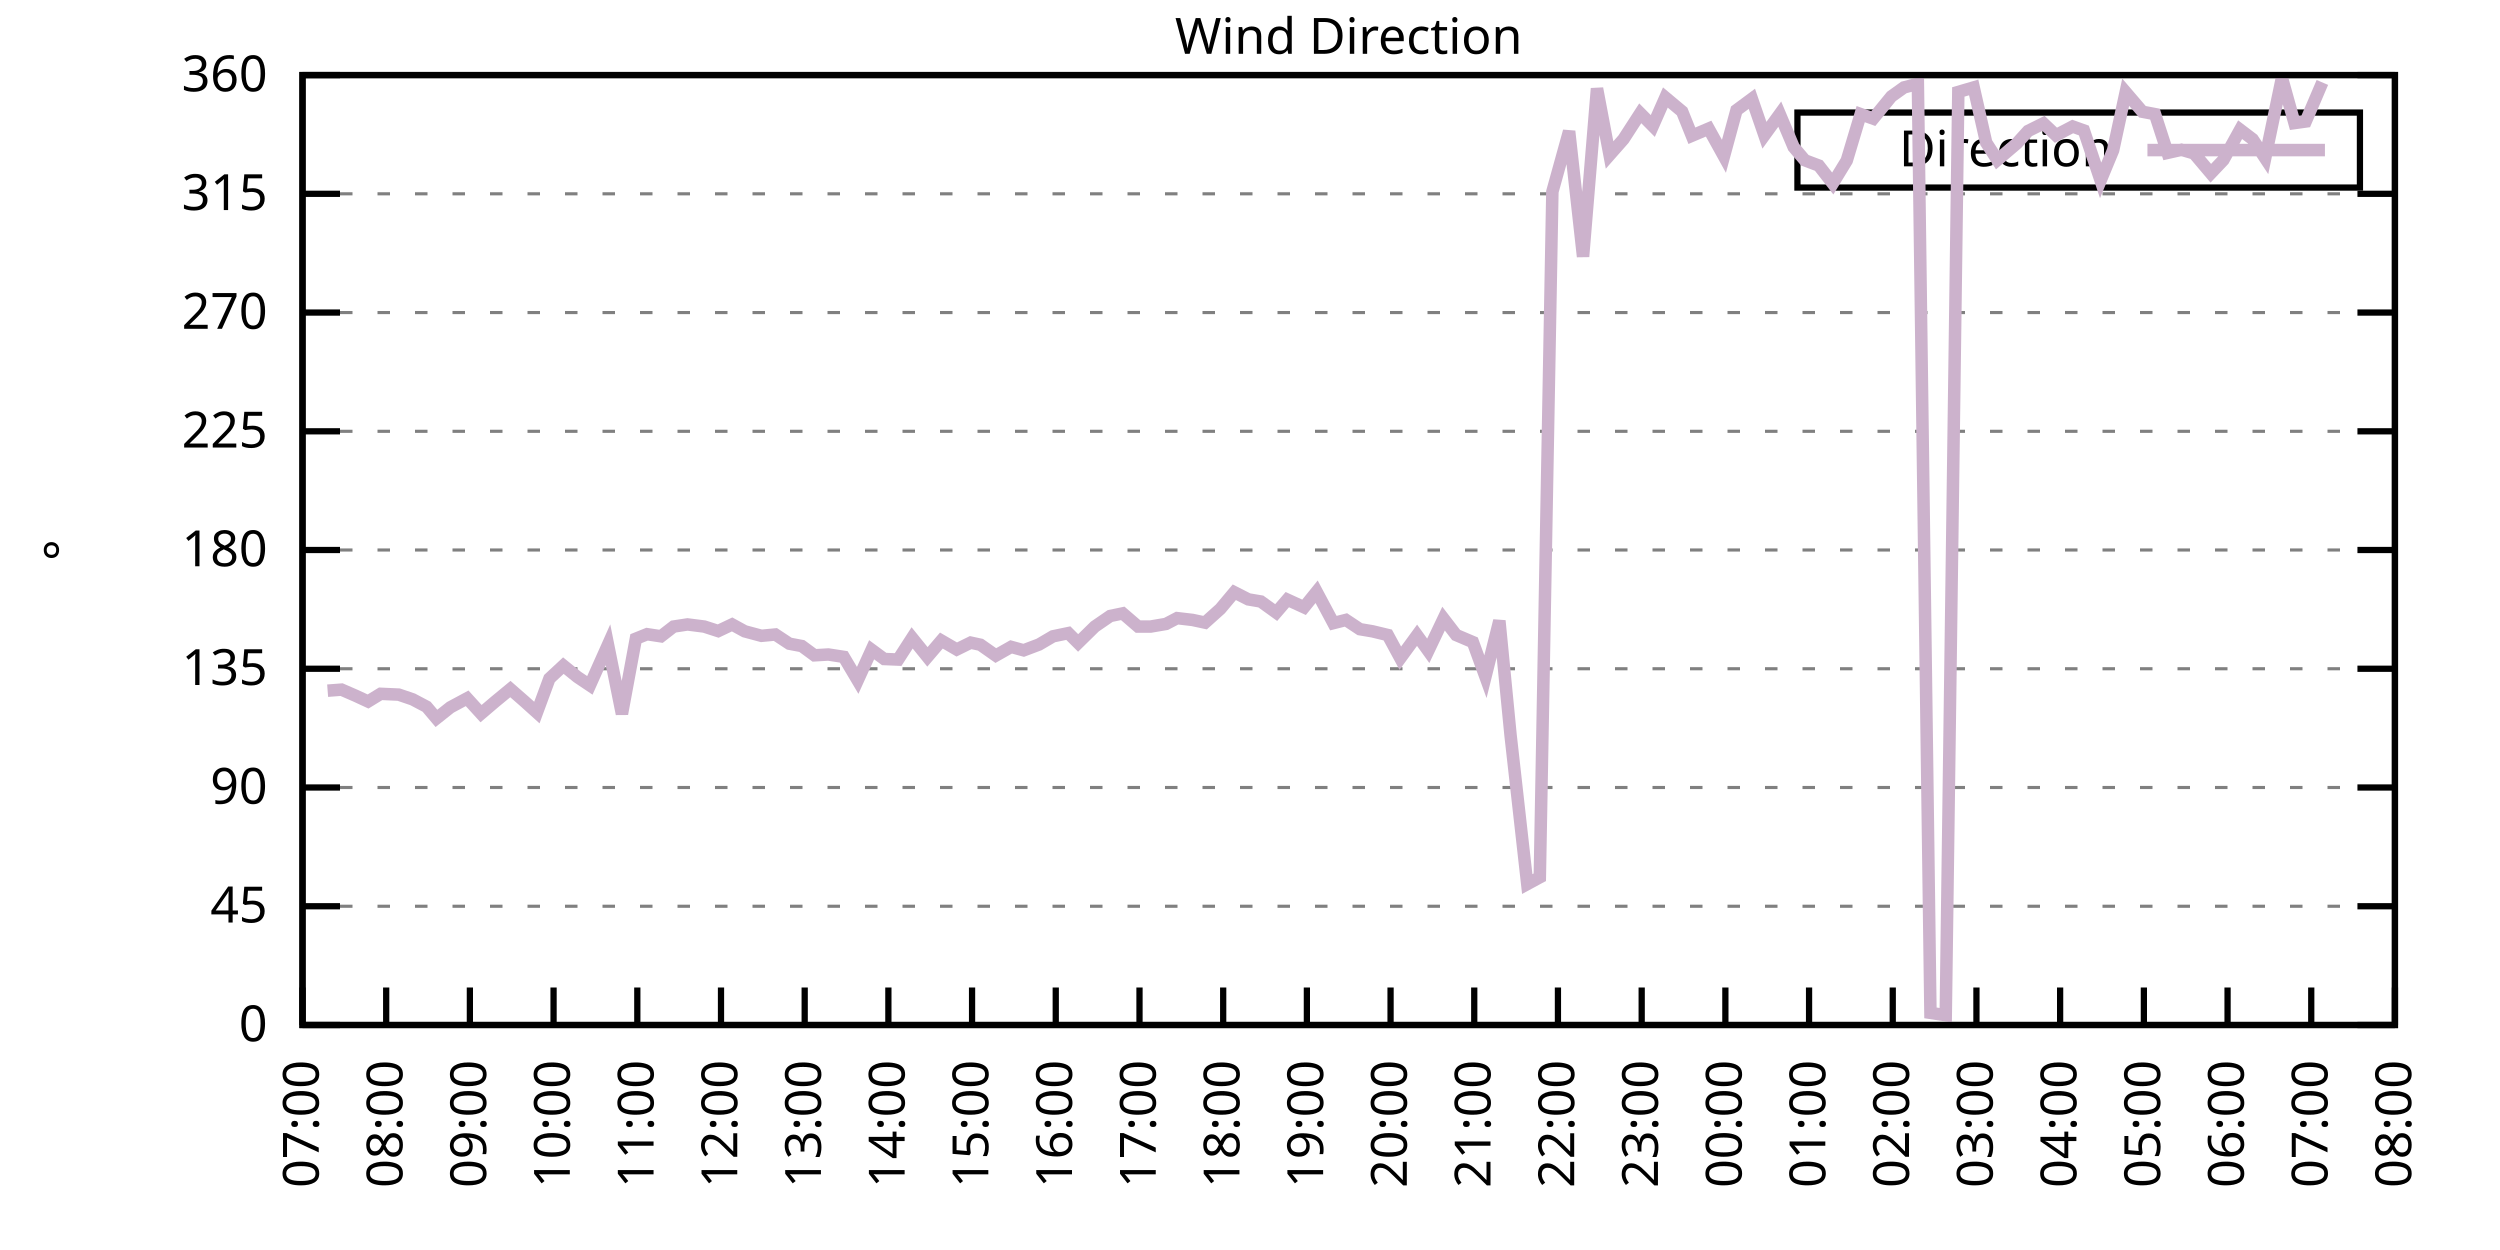
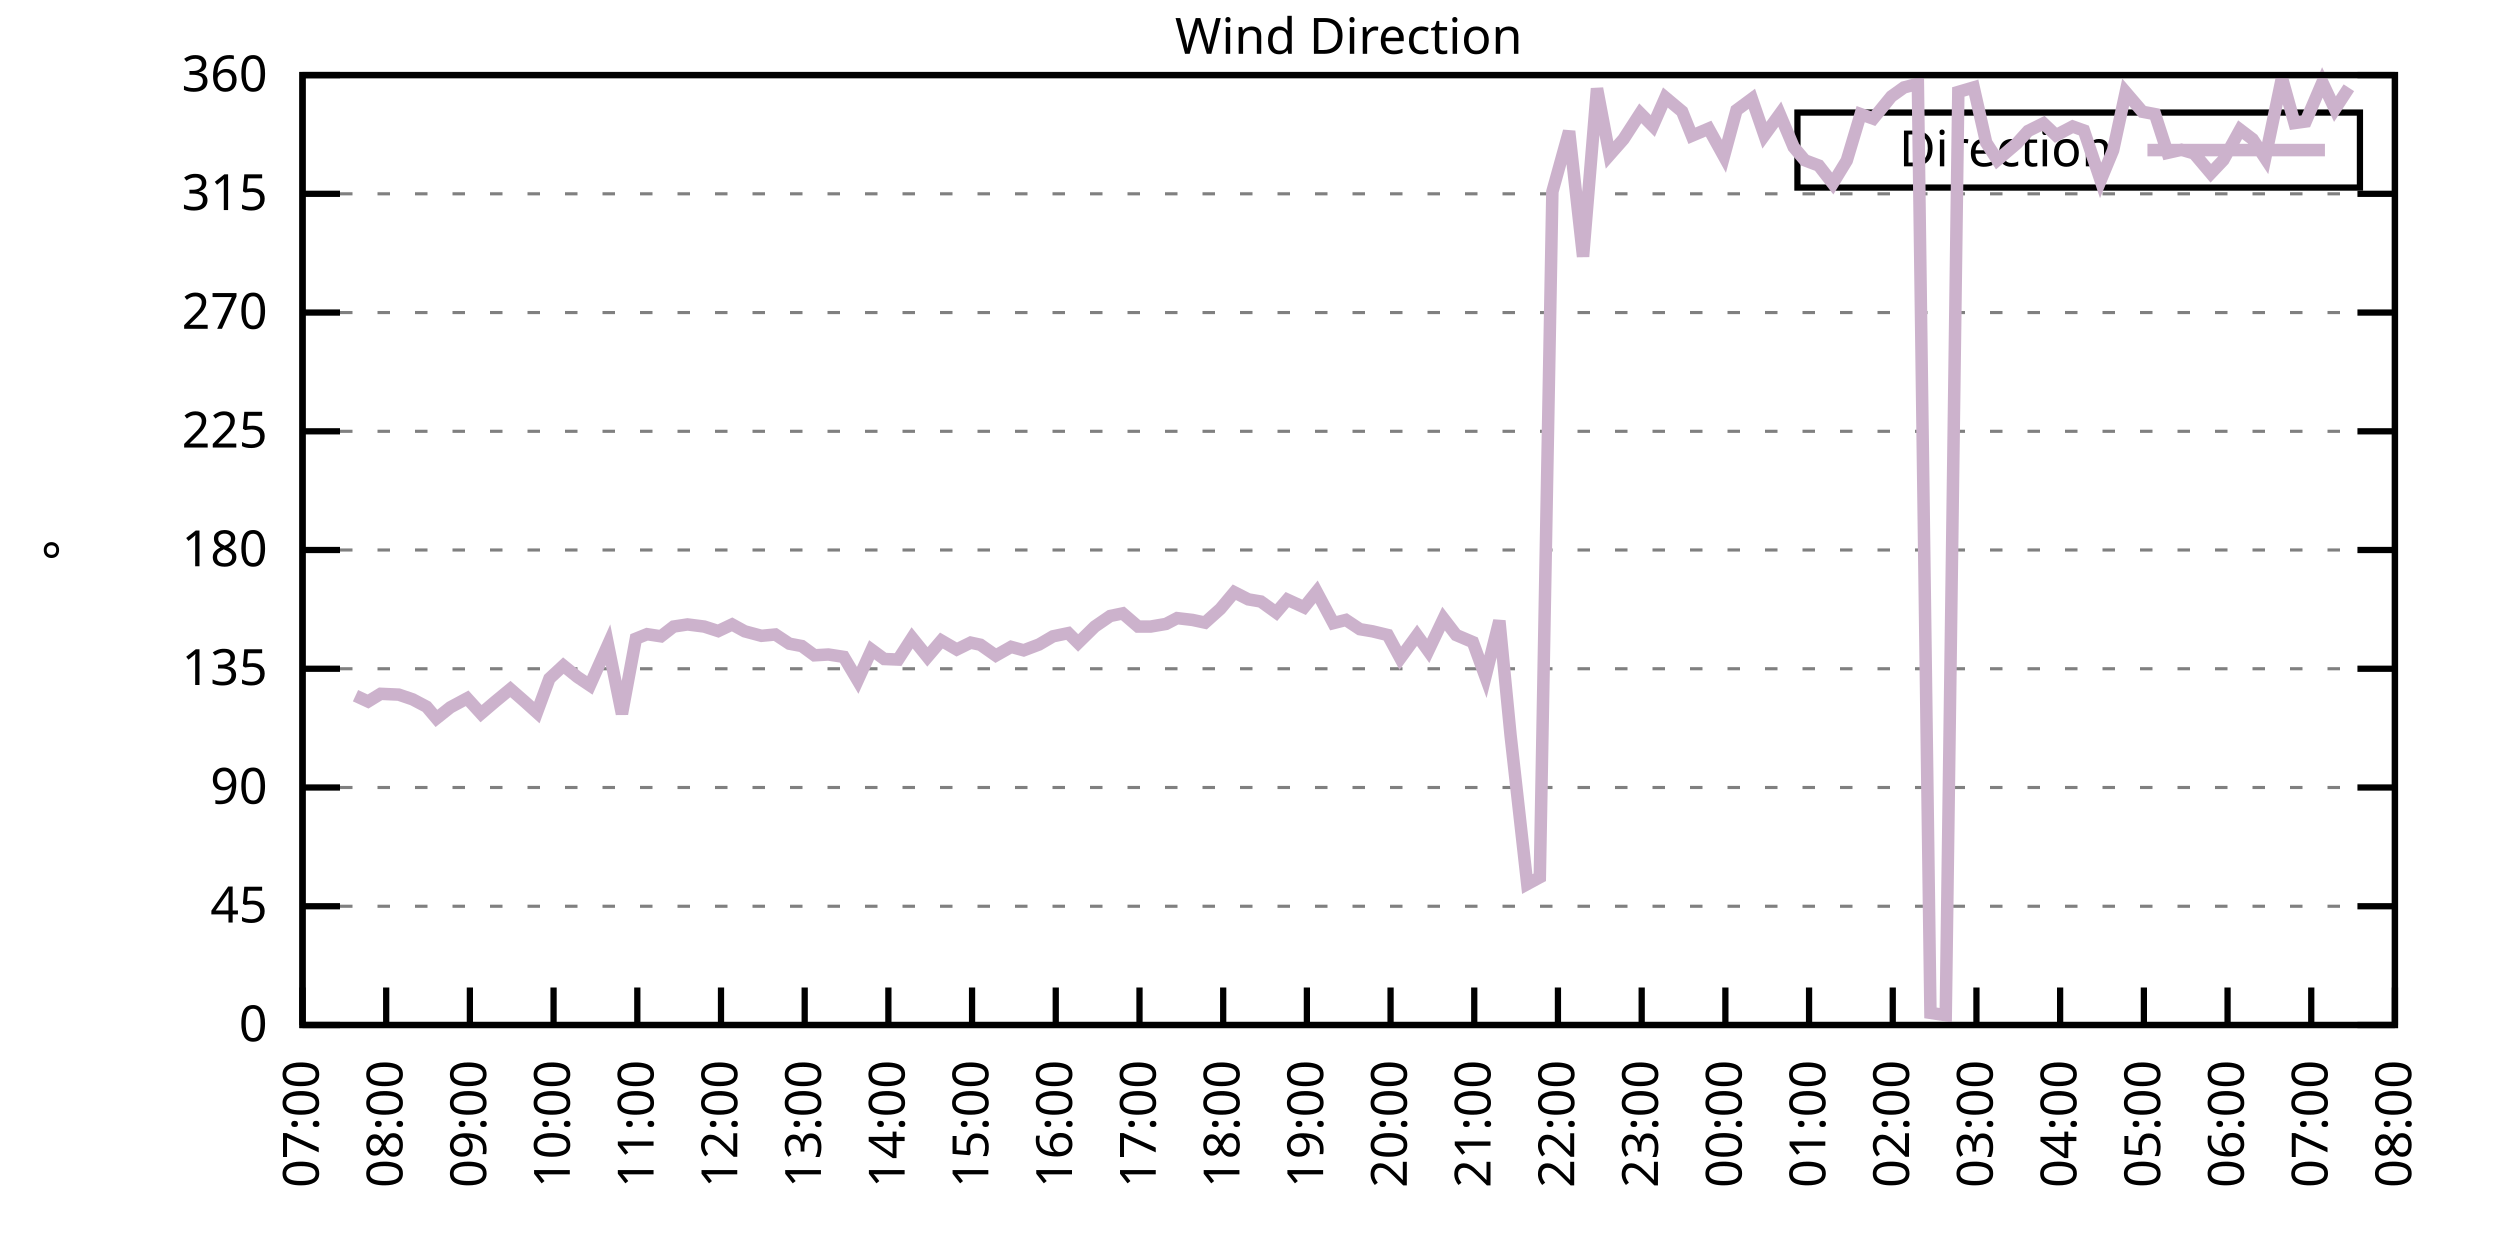
<svg xmlns="http://www.w3.org/2000/svg" xmlns:xlink="http://www.w3.org/1999/xlink" width="400" height="200" viewBox="0 0 400 200">
  <g id="gnuplot_canvas">
    <rect x="0" y="0" width="400" height="200" fill="none" />
    <defs>
      <circle id="gpDot" r="0.5" stroke-width="0.5" stroke="currentColor" />
      <path id="gpPt0" stroke-width="0.333" stroke="currentColor" d="M-1,0 h2 M0,-1 v2" />
      <path id="gpPt1" stroke-width="0.333" stroke="currentColor" d="M-1,-1 L1,1 M1,-1 L-1,1" />
      <path id="gpPt2" stroke-width="0.333" stroke="currentColor" d="M-1,0 L1,0 M0,-1 L0,1 M-1,-1 L1,1 M-1,1 L1,-1" />
      <rect id="gpPt3" stroke-width="0.333" stroke="currentColor" x="-1" y="-1" width="2" height="2" />
      <rect id="gpPt4" stroke-width="0.333" stroke="currentColor" fill="currentColor" x="-1" y="-1" width="2" height="2" />
      <circle id="gpPt5" stroke-width="0.333" stroke="currentColor" cx="0" cy="0" r="1" />
      <use xlink:href="#gpPt5" id="gpPt6" fill="currentColor" stroke="none" />
      <path id="gpPt7" stroke-width="0.333" stroke="currentColor" d="M0,-1.33 L-1.33,0.67 L1.33,0.67 z" />
      <use xlink:href="#gpPt7" id="gpPt8" fill="currentColor" stroke="none" />
      <use xlink:href="#gpPt7" id="gpPt9" stroke="currentColor" transform="rotate(180)" />
      <use xlink:href="#gpPt9" id="gpPt10" fill="currentColor" stroke="none" />
      <use xlink:href="#gpPt3" id="gpPt11" stroke="currentColor" transform="rotate(45)" />
      <use xlink:href="#gpPt11" id="gpPt12" fill="currentColor" stroke="none" />
      <path id="gpPt13" stroke-width="0.333" stroke="currentColor" d="M0,1.330 L1.265,0.411 L0.782,-1.067 L-0.782,-1.076 L-1.265,0.411 z" />
      <use xlink:href="#gpPt13" id="gpPt14" fill="currentColor" stroke="none" />
      <filter id="textbox" filterUnits="objectBoundingBox" x="0" y="0" height="1" width="1">
        <feFlood flood-color="white" flood-opacity="1" result="bgnd" />
        <feComposite in="SourceGraphic" in2="bgnd" operator="atop" />
      </filter>
      <filter id="greybox" filterUnits="objectBoundingBox" x="0" y="0" height="1" width="1">
        <feFlood flood-color="lightgrey" flood-opacity="1" result="grey" />
        <feComposite in="SourceGraphic" in2="grey" operator="atop" />
      </filter>
    </defs>
    <g fill="none" color="white" stroke="currentColor" stroke-width="1.00" stroke-linecap="butt" stroke-linejoin="miter">
</g>
    <g fill="none" color="black" stroke="currentColor" stroke-width="1.00" stroke-linecap="butt" stroke-linejoin="miter">
      <g stroke="none" shape-rendering="crispEdges">
        <polygon fill="rgb(255, 255, 255)" points="48.40,164.00 383.18,164.00 383.18,12.02 48.40,12.02 " />
      </g>
    </g>
    <g fill="none" color="black" stroke="currentColor" stroke-width="1.00" stroke-linecap="butt" stroke-linejoin="miter">
</g>
    <g fill="none" color="black" stroke="black" stroke-width="0.50" stroke-linecap="butt" stroke-linejoin="miter">
</g>
    <g fill="none" color="gray" stroke="currentColor" stroke-width="0.50" stroke-linecap="butt" stroke-linejoin="miter">
      <path stroke="gray" stroke-dasharray="2,4" class="gridline" d="M48.40,164.00 L383.19,164.00  " />
    </g>
    <g fill="none" color="gray" stroke="gray" stroke-width="1.00" stroke-linecap="butt" stroke-linejoin="miter">
</g>
    <g fill="none" color="black" stroke="currentColor" stroke-width="1.00" stroke-linecap="butt" stroke-linejoin="miter">
      <path stroke="black" d="M48.40,164.00 L54.40,164.00 M383.19,164.00 L377.19,164.00  " />
      <g transform="translate(42.80,166.60)" stroke="none" fill="black" font-family="Sans" font-size="8.00" text-anchor="end">
        <text>
          <tspan font-family="Sans"> 0</tspan>
        </text>
      </g>
    </g>
    <g fill="none" color="black" stroke="currentColor" stroke-width="1.00" stroke-linecap="butt" stroke-linejoin="miter">
</g>
    <g fill="none" color="black" stroke="black" stroke-width="0.50" stroke-linecap="butt" stroke-linejoin="miter">
</g>
    <g fill="none" color="gray" stroke="currentColor" stroke-width="0.50" stroke-linecap="butt" stroke-linejoin="miter">
      <path stroke="gray" stroke-dasharray="2,4" class="gridline" d="M48.40,145.00 L383.19,145.00  " />
    </g>
    <g fill="none" color="gray" stroke="gray" stroke-width="1.00" stroke-linecap="butt" stroke-linejoin="miter">
</g>
    <g fill="none" color="black" stroke="currentColor" stroke-width="1.00" stroke-linecap="butt" stroke-linejoin="miter">
      <path stroke="black" d="M48.40,145.00 L54.40,145.00 M383.19,145.00 L377.19,145.00  " />
      <g transform="translate(42.80,147.60)" stroke="none" fill="black" font-family="Sans" font-size="8.00" text-anchor="end">
        <text>
          <tspan font-family="Sans"> 45</tspan>
        </text>
      </g>
    </g>
    <g fill="none" color="black" stroke="currentColor" stroke-width="1.00" stroke-linecap="butt" stroke-linejoin="miter">
</g>
    <g fill="none" color="black" stroke="black" stroke-width="0.50" stroke-linecap="butt" stroke-linejoin="miter">
</g>
    <g fill="none" color="gray" stroke="currentColor" stroke-width="0.50" stroke-linecap="butt" stroke-linejoin="miter">
      <path stroke="gray" stroke-dasharray="2,4" class="gridline" d="M48.40,126.00 L383.19,126.00  " />
    </g>
    <g fill="none" color="gray" stroke="gray" stroke-width="1.00" stroke-linecap="butt" stroke-linejoin="miter">
</g>
    <g fill="none" color="black" stroke="currentColor" stroke-width="1.00" stroke-linecap="butt" stroke-linejoin="miter">
      <path stroke="black" d="M48.40,126.00 L54.40,126.00 M383.19,126.00 L377.19,126.00  " />
      <g transform="translate(42.80,128.60)" stroke="none" fill="black" font-family="Sans" font-size="8.00" text-anchor="end">
        <text>
          <tspan font-family="Sans"> 90</tspan>
        </text>
      </g>
    </g>
    <g fill="none" color="black" stroke="currentColor" stroke-width="1.00" stroke-linecap="butt" stroke-linejoin="miter">
</g>
    <g fill="none" color="black" stroke="black" stroke-width="0.50" stroke-linecap="butt" stroke-linejoin="miter">
</g>
    <g fill="none" color="gray" stroke="currentColor" stroke-width="0.50" stroke-linecap="butt" stroke-linejoin="miter">
      <path stroke="gray" stroke-dasharray="2,4" class="gridline" d="M48.40,107.00 L383.19,107.00  " />
    </g>
    <g fill="none" color="gray" stroke="gray" stroke-width="1.00" stroke-linecap="butt" stroke-linejoin="miter">
</g>
    <g fill="none" color="black" stroke="currentColor" stroke-width="1.00" stroke-linecap="butt" stroke-linejoin="miter">
      <path stroke="black" d="M48.40,107.00 L54.40,107.00 M383.19,107.00 L377.19,107.00  " />
      <g transform="translate(42.80,109.60)" stroke="none" fill="black" font-family="Sans" font-size="8.00" text-anchor="end">
        <text>
          <tspan font-family="Sans"> 135</tspan>
        </text>
      </g>
    </g>
    <g fill="none" color="black" stroke="currentColor" stroke-width="1.00" stroke-linecap="butt" stroke-linejoin="miter">
</g>
    <g fill="none" color="black" stroke="black" stroke-width="0.50" stroke-linecap="butt" stroke-linejoin="miter">
</g>
    <g fill="none" color="gray" stroke="currentColor" stroke-width="0.50" stroke-linecap="butt" stroke-linejoin="miter">
      <path stroke="gray" stroke-dasharray="2,4" class="gridline" d="M48.40,88.00 L383.19,88.00  " />
    </g>
    <g fill="none" color="gray" stroke="gray" stroke-width="1.00" stroke-linecap="butt" stroke-linejoin="miter">
</g>
    <g fill="none" color="black" stroke="currentColor" stroke-width="1.00" stroke-linecap="butt" stroke-linejoin="miter">
      <path stroke="black" d="M48.40,88.00 L54.40,88.00 M383.19,88.00 L377.19,88.00  " />
      <g transform="translate(42.80,90.60)" stroke="none" fill="black" font-family="Sans" font-size="8.00" text-anchor="end">
        <text>
          <tspan font-family="Sans"> 180</tspan>
        </text>
      </g>
    </g>
    <g fill="none" color="black" stroke="currentColor" stroke-width="1.00" stroke-linecap="butt" stroke-linejoin="miter">
</g>
    <g fill="none" color="black" stroke="black" stroke-width="0.50" stroke-linecap="butt" stroke-linejoin="miter">
</g>
    <g fill="none" color="gray" stroke="currentColor" stroke-width="0.50" stroke-linecap="butt" stroke-linejoin="miter">
      <path stroke="gray" stroke-dasharray="2,4" class="gridline" d="M48.40,69.01 L383.19,69.01  " />
    </g>
    <g fill="none" color="gray" stroke="gray" stroke-width="1.00" stroke-linecap="butt" stroke-linejoin="miter">
</g>
    <g fill="none" color="black" stroke="currentColor" stroke-width="1.00" stroke-linecap="butt" stroke-linejoin="miter">
      <path stroke="black" d="M48.40,69.01 L54.40,69.01 M383.19,69.01 L377.19,69.01  " />
      <g transform="translate(42.80,71.61)" stroke="none" fill="black" font-family="Sans" font-size="8.00" text-anchor="end">
        <text>
          <tspan font-family="Sans"> 225</tspan>
        </text>
      </g>
    </g>
    <g fill="none" color="black" stroke="currentColor" stroke-width="1.00" stroke-linecap="butt" stroke-linejoin="miter">
</g>
    <g fill="none" color="black" stroke="black" stroke-width="0.50" stroke-linecap="butt" stroke-linejoin="miter">
</g>
    <g fill="none" color="gray" stroke="currentColor" stroke-width="0.50" stroke-linecap="butt" stroke-linejoin="miter">
      <path stroke="gray" stroke-dasharray="2,4" class="gridline" d="M48.40,50.01 L383.19,50.01  " />
    </g>
    <g fill="none" color="gray" stroke="gray" stroke-width="1.00" stroke-linecap="butt" stroke-linejoin="miter">
</g>
    <g fill="none" color="black" stroke="currentColor" stroke-width="1.00" stroke-linecap="butt" stroke-linejoin="miter">
      <path stroke="black" d="M48.40,50.01 L54.40,50.01 M383.19,50.01 L377.19,50.01  " />
      <g transform="translate(42.80,52.61)" stroke="none" fill="black" font-family="Sans" font-size="8.00" text-anchor="end">
        <text>
          <tspan font-family="Sans"> 270</tspan>
        </text>
      </g>
    </g>
    <g fill="none" color="black" stroke="currentColor" stroke-width="1.00" stroke-linecap="butt" stroke-linejoin="miter">
</g>
    <g fill="none" color="black" stroke="black" stroke-width="0.50" stroke-linecap="butt" stroke-linejoin="miter">
</g>
    <g fill="none" color="gray" stroke="currentColor" stroke-width="0.50" stroke-linecap="butt" stroke-linejoin="miter">
      <path stroke="gray" stroke-dasharray="2,4" class="gridline" d="M48.40,31.01 L383.19,31.01  " />
    </g>
    <g fill="none" color="gray" stroke="gray" stroke-width="1.00" stroke-linecap="butt" stroke-linejoin="miter">
</g>
    <g fill="none" color="black" stroke="currentColor" stroke-width="1.00" stroke-linecap="butt" stroke-linejoin="miter">
      <path stroke="black" d="M48.40,31.01 L54.40,31.01 M383.19,31.01 L377.19,31.01  " />
      <g transform="translate(42.80,33.61)" stroke="none" fill="black" font-family="Sans" font-size="8.00" text-anchor="end">
        <text>
          <tspan font-family="Sans"> 315</tspan>
        </text>
      </g>
    </g>
    <g fill="none" color="black" stroke="currentColor" stroke-width="1.00" stroke-linecap="butt" stroke-linejoin="miter">
</g>
    <g fill="none" color="black" stroke="black" stroke-width="0.50" stroke-linecap="butt" stroke-linejoin="miter">
</g>
    <g fill="none" color="gray" stroke="currentColor" stroke-width="0.50" stroke-linecap="butt" stroke-linejoin="miter">
      <path stroke="gray" stroke-dasharray="2,4" class="gridline" d="M48.40,12.01 L383.19,12.01  " />
    </g>
    <g fill="none" color="gray" stroke="gray" stroke-width="1.00" stroke-linecap="butt" stroke-linejoin="miter">
</g>
    <g fill="none" color="black" stroke="currentColor" stroke-width="1.00" stroke-linecap="butt" stroke-linejoin="miter">
      <path stroke="black" d="M48.40,12.01 L54.40,12.01 M383.19,12.01 L377.19,12.01  " />
      <g transform="translate(42.80,14.61)" stroke="none" fill="black" font-family="Sans" font-size="8.00" text-anchor="end">
        <text>
          <tspan font-family="Sans"> 360</tspan>
        </text>
      </g>
    </g>
    <g fill="none" color="black" stroke="currentColor" stroke-width="1.00" stroke-linecap="butt" stroke-linejoin="miter">
      <path stroke="black" d="M48.40,164.00 L48.40,158.00  " />
      <g transform="translate(51.00,169.60) rotate(270.00)" stroke="none" fill="black" font-family="Sans" font-size="8.00" text-anchor="end">
        <text>
          <tspan font-family="Sans">07:00</tspan>
        </text>
      </g>
    </g>
    <g fill="none" color="black" stroke="currentColor" stroke-width="1.00" stroke-linecap="butt" stroke-linejoin="miter">
      <path stroke="black" d="M61.79,164.00 L61.79,158.00  " />
      <g transform="translate(64.39,169.60) rotate(270.00)" stroke="none" fill="black" font-family="Sans" font-size="8.00" text-anchor="end">
        <text>
          <tspan font-family="Sans">08:00</tspan>
        </text>
      </g>
    </g>
    <g fill="none" color="black" stroke="currentColor" stroke-width="1.00" stroke-linecap="butt" stroke-linejoin="miter">
      <path stroke="black" d="M75.18,164.00 L75.18,158.00  " />
      <g transform="translate(77.78,169.60) rotate(270.00)" stroke="none" fill="black" font-family="Sans" font-size="8.00" text-anchor="end">
        <text>
          <tspan font-family="Sans">09:00</tspan>
        </text>
      </g>
    </g>
    <g fill="none" color="black" stroke="currentColor" stroke-width="1.00" stroke-linecap="butt" stroke-linejoin="miter">
      <path stroke="black" d="M88.57,164.00 L88.57,158.00  " />
      <g transform="translate(91.17,169.60) rotate(270.00)" stroke="none" fill="black" font-family="Sans" font-size="8.00" text-anchor="end">
        <text>
          <tspan font-family="Sans">10:00</tspan>
        </text>
      </g>
    </g>
    <g fill="none" color="black" stroke="currentColor" stroke-width="1.00" stroke-linecap="butt" stroke-linejoin="miter">
      <path stroke="black" d="M101.97,164.00 L101.97,158.00  " />
      <g transform="translate(104.57,169.60) rotate(270.00)" stroke="none" fill="black" font-family="Sans" font-size="8.00" text-anchor="end">
        <text>
          <tspan font-family="Sans">11:00</tspan>
        </text>
      </g>
    </g>
    <g fill="none" color="black" stroke="currentColor" stroke-width="1.00" stroke-linecap="butt" stroke-linejoin="miter">
      <path stroke="black" d="M115.36,164.00 L115.36,158.00  " />
      <g transform="translate(117.96,169.60) rotate(270.00)" stroke="none" fill="black" font-family="Sans" font-size="8.00" text-anchor="end">
        <text>
          <tspan font-family="Sans">12:00</tspan>
        </text>
      </g>
    </g>
    <g fill="none" color="black" stroke="currentColor" stroke-width="1.00" stroke-linecap="butt" stroke-linejoin="miter">
      <path stroke="black" d="M128.75,164.00 L128.75,158.00  " />
      <g transform="translate(131.35,169.60) rotate(270.00)" stroke="none" fill="black" font-family="Sans" font-size="8.00" text-anchor="end">
        <text>
          <tspan font-family="Sans">13:00</tspan>
        </text>
      </g>
    </g>
    <g fill="none" color="black" stroke="currentColor" stroke-width="1.00" stroke-linecap="butt" stroke-linejoin="miter">
      <path stroke="black" d="M142.14,164.00 L142.14,158.00  " />
      <g transform="translate(144.74,169.60) rotate(270.00)" stroke="none" fill="black" font-family="Sans" font-size="8.00" text-anchor="end">
        <text>
          <tspan font-family="Sans">14:00</tspan>
        </text>
      </g>
    </g>
    <g fill="none" color="black" stroke="currentColor" stroke-width="1.00" stroke-linecap="butt" stroke-linejoin="miter">
      <path stroke="black" d="M155.53,164.00 L155.53,158.00  " />
      <g transform="translate(158.13,169.60) rotate(270.00)" stroke="none" fill="black" font-family="Sans" font-size="8.00" text-anchor="end">
        <text>
          <tspan font-family="Sans">15:00</tspan>
        </text>
      </g>
    </g>
    <g fill="none" color="black" stroke="currentColor" stroke-width="1.00" stroke-linecap="butt" stroke-linejoin="miter">
      <path stroke="black" d="M168.92,164.00 L168.92,158.00  " />
      <g transform="translate(171.52,169.60) rotate(270.00)" stroke="none" fill="black" font-family="Sans" font-size="8.00" text-anchor="end">
        <text>
          <tspan font-family="Sans">16:00</tspan>
        </text>
      </g>
    </g>
    <g fill="none" color="black" stroke="currentColor" stroke-width="1.00" stroke-linecap="butt" stroke-linejoin="miter">
      <path stroke="black" d="M182.32,164.00 L182.32,158.00  " />
      <g transform="translate(184.92,169.60) rotate(270.00)" stroke="none" fill="black" font-family="Sans" font-size="8.00" text-anchor="end">
        <text>
          <tspan font-family="Sans">17:00</tspan>
        </text>
      </g>
    </g>
    <g fill="none" color="black" stroke="currentColor" stroke-width="1.00" stroke-linecap="butt" stroke-linejoin="miter">
      <path stroke="black" d="M195.71,164.00 L195.71,158.00  " />
      <g transform="translate(198.31,169.60) rotate(270.00)" stroke="none" fill="black" font-family="Sans" font-size="8.00" text-anchor="end">
        <text>
          <tspan font-family="Sans">18:00</tspan>
        </text>
      </g>
    </g>
    <g fill="none" color="black" stroke="currentColor" stroke-width="1.00" stroke-linecap="butt" stroke-linejoin="miter">
      <path stroke="black" d="M209.10,164.00 L209.10,158.00  " />
      <g transform="translate(211.70,169.60) rotate(270.00)" stroke="none" fill="black" font-family="Sans" font-size="8.00" text-anchor="end">
        <text>
          <tspan font-family="Sans">19:00</tspan>
        </text>
      </g>
    </g>
    <g fill="none" color="black" stroke="currentColor" stroke-width="1.00" stroke-linecap="butt" stroke-linejoin="miter">
      <path stroke="black" d="M222.49,164.00 L222.49,158.00  " />
      <g transform="translate(225.09,169.60) rotate(270.00)" stroke="none" fill="black" font-family="Sans" font-size="8.00" text-anchor="end">
        <text>
          <tspan font-family="Sans">20:00</tspan>
        </text>
      </g>
    </g>
    <g fill="none" color="black" stroke="currentColor" stroke-width="1.00" stroke-linecap="butt" stroke-linejoin="miter">
      <path stroke="black" d="M235.88,164.00 L235.88,158.00  " />
      <g transform="translate(238.48,169.60) rotate(270.00)" stroke="none" fill="black" font-family="Sans" font-size="8.00" text-anchor="end">
        <text>
          <tspan font-family="Sans">21:00</tspan>
        </text>
      </g>
    </g>
    <g fill="none" color="black" stroke="currentColor" stroke-width="1.00" stroke-linecap="butt" stroke-linejoin="miter">
      <path stroke="black" d="M249.27,164.00 L249.27,158.00  " />
      <g transform="translate(251.87,169.60) rotate(270.00)" stroke="none" fill="black" font-family="Sans" font-size="8.00" text-anchor="end">
        <text>
          <tspan font-family="Sans">22:00</tspan>
        </text>
      </g>
    </g>
    <g fill="none" color="black" stroke="currentColor" stroke-width="1.00" stroke-linecap="butt" stroke-linejoin="miter">
      <path stroke="black" d="M262.67,164.00 L262.67,158.00  " />
      <g transform="translate(265.27,169.60) rotate(270.00)" stroke="none" fill="black" font-family="Sans" font-size="8.00" text-anchor="end">
        <text>
          <tspan font-family="Sans">23:00</tspan>
        </text>
      </g>
    </g>
    <g fill="none" color="black" stroke="currentColor" stroke-width="1.00" stroke-linecap="butt" stroke-linejoin="miter">
      <path stroke="black" d="M276.06,164.00 L276.06,158.00  " />
      <g transform="translate(278.66,169.60) rotate(270.00)" stroke="none" fill="black" font-family="Sans" font-size="8.00" text-anchor="end">
        <text>
          <tspan font-family="Sans">00:00</tspan>
        </text>
      </g>
    </g>
    <g fill="none" color="black" stroke="currentColor" stroke-width="1.00" stroke-linecap="butt" stroke-linejoin="miter">
      <path stroke="black" d="M289.45,164.00 L289.45,158.00  " />
      <g transform="translate(292.05,169.60) rotate(270.00)" stroke="none" fill="black" font-family="Sans" font-size="8.00" text-anchor="end">
        <text>
          <tspan font-family="Sans">01:00</tspan>
        </text>
      </g>
    </g>
    <g fill="none" color="black" stroke="currentColor" stroke-width="1.00" stroke-linecap="butt" stroke-linejoin="miter">
      <path stroke="black" d="M302.84,164.00 L302.84,158.00  " />
      <g transform="translate(305.44,169.60) rotate(270.00)" stroke="none" fill="black" font-family="Sans" font-size="8.00" text-anchor="end">
        <text>
          <tspan font-family="Sans">02:00</tspan>
        </text>
      </g>
    </g>
    <g fill="none" color="black" stroke="currentColor" stroke-width="1.00" stroke-linecap="butt" stroke-linejoin="miter">
      <path stroke="black" d="M316.23,164.00 L316.23,158.00  " />
      <g transform="translate(318.83,169.60) rotate(270.00)" stroke="none" fill="black" font-family="Sans" font-size="8.00" text-anchor="end">
        <text>
          <tspan font-family="Sans">03:00</tspan>
        </text>
      </g>
    </g>
    <g fill="none" color="black" stroke="currentColor" stroke-width="1.00" stroke-linecap="butt" stroke-linejoin="miter">
      <path stroke="black" d="M329.62,164.00 L329.62,158.00  " />
      <g transform="translate(332.22,169.60) rotate(270.00)" stroke="none" fill="black" font-family="Sans" font-size="8.00" text-anchor="end">
        <text>
          <tspan font-family="Sans">04:00</tspan>
        </text>
      </g>
    </g>
    <g fill="none" color="black" stroke="currentColor" stroke-width="1.00" stroke-linecap="butt" stroke-linejoin="miter">
      <path stroke="black" d="M343.02,164.00 L343.02,158.00  " />
      <g transform="translate(345.62,169.60) rotate(270.00)" stroke="none" fill="black" font-family="Sans" font-size="8.00" text-anchor="end">
        <text>
          <tspan font-family="Sans">05:00</tspan>
        </text>
      </g>
    </g>
    <g fill="none" color="black" stroke="currentColor" stroke-width="1.00" stroke-linecap="butt" stroke-linejoin="miter">
      <path stroke="black" d="M356.41,164.00 L356.41,158.00  " />
      <g transform="translate(359.01,169.60) rotate(270.00)" stroke="none" fill="black" font-family="Sans" font-size="8.00" text-anchor="end">
        <text>
          <tspan font-family="Sans">06:00</tspan>
        </text>
      </g>
    </g>
    <g fill="none" color="black" stroke="currentColor" stroke-width="1.00" stroke-linecap="butt" stroke-linejoin="miter">
      <path stroke="black" d="M369.80,164.00 L369.80,158.00  " />
      <g transform="translate(372.40,169.60) rotate(270.00)" stroke="none" fill="black" font-family="Sans" font-size="8.00" text-anchor="end">
        <text>
          <tspan font-family="Sans">07:00</tspan>
        </text>
      </g>
    </g>
    <g fill="none" color="black" stroke="currentColor" stroke-width="1.00" stroke-linecap="butt" stroke-linejoin="miter">
      <path stroke="black" d="M383.19,164.00 L383.19,158.00  " />
      <g transform="translate(385.79,169.60) rotate(270.00)" stroke="none" fill="black" font-family="Sans" font-size="8.00" text-anchor="end">
        <text>
          <tspan font-family="Sans">08:00</tspan>
        </text>
      </g>
    </g>
    <g fill="none" color="black" stroke="currentColor" stroke-width="1.00" stroke-linecap="butt" stroke-linejoin="miter">
</g>
    <g fill="none" color="black" stroke="currentColor" stroke-width="1.00" stroke-linecap="butt" stroke-linejoin="miter">
      <path stroke="black" d="M48.40,12.01 L48.40,164.00 L383.19,164.00 L383.19,12.01 L48.40,12.01 Z  " />
    </g>
    <g fill="none" color="black" stroke="currentColor" stroke-width="1.00" stroke-linecap="butt" stroke-linejoin="miter">
</g>
    <g fill="none" color="black" stroke="currentColor" stroke-width="1.00" stroke-linecap="butt" stroke-linejoin="miter">
      <path stroke="black" d="M287.59,30.01 L287.59,18.01 L377.59,18.01 L377.59,30.01 L287.59,30.01 Z  " />
    </g>
    <g id="Wind_direction_plot_1">
      <g fill="none" color="white" stroke="black" stroke-width="2.00" stroke-linecap="butt" stroke-linejoin="miter">
</g>
      <g fill="none" color="black" stroke="currentColor" stroke-width="2.00" stroke-linecap="butt" stroke-linejoin="miter">
        <g transform="translate(337.99,26.61)" stroke="none" fill="black" font-family="Sans" font-size="8.00" text-anchor="end">
          <text>
            <tspan font-family="Sans">Direction</tspan>
          </text>
        </g>
      </g>
      <g fill="none" color="black" stroke="currentColor" stroke-width="2.00" stroke-linecap="butt" stroke-linejoin="miter">
-         <path stroke="rgb(204, 178, 204)" d="M343.59,24.01 L371.99,24.01 M52.42,110.51 L54.65,110.34 L56.88,111.31 L58.89,112.24 L60.90,111.01 L63.80,111.14   L66.03,111.90 L68.26,113.08 L69.83,114.94 L72.06,113.17 L74.74,111.73 L76.97,114.18 L79.20,112.28 L81.66,110.25   L83.89,112.20 L85.90,114.01 L87.91,108.57 L90.14,106.50 L92.37,108.31 L94.38,109.66 L97.28,103.16 L99.51,114.22   L101.74,102.19 L103.53,101.47 L105.76,101.81 L107.77,100.25 L110.00,99.91 L112.68,100.25 L114.91,100.97 L117.14,99.91   L119.15,101.01 L121.83,101.73 L124.06,101.52 L126.29,102.99 L128.30,103.37 L130.31,104.85 L132.54,104.72 L135.00,105.10   L137.23,108.86 L139.46,103.96 L141.47,105.44 L143.70,105.53 L145.94,102.06 L148.39,105.10 L150.62,102.49 L153.08,103.92   L155.31,102.82 L156.87,103.16 L159.33,104.89 L161.78,103.50 L163.79,104.05 L166.25,103.12 L168.48,101.81 L170.93,101.30   L172.50,102.87 L175.17,100.25 L177.63,98.56 L179.64,98.14 L182.09,100.25 L184.10,100.25 L186.56,99.83 L188.34,98.90   L190.80,99.19 L192.81,99.62 L195.26,97.42 L197.49,94.76 L199.73,95.90 L201.73,96.24 L204.19,98.01 L205.97,95.94   L208.65,97.17 L210.66,94.68 L213.34,99.70 L215.35,99.19 L217.58,100.67 L219.59,101.01 L222.04,101.60 L224.05,105.31   L226.73,101.64 L228.52,104.13 L230.97,98.98 L232.98,101.60 L235.66,102.74 L237.67,108.27 L239.90,99.32 L241.69,117.64   L244.36,141.45 L246.37,140.36 L248.38,30.67 L251.06,21.00 L253.29,41.06 L255.52,14.16 L257.53,24.80 L259.76,22.27   L262.44,18.13 L264.45,20.16 L266.46,15.60 L269.14,17.84 L270.70,21.72 L273.38,20.58 L275.83,25.01 L277.84,17.63   L280.30,15.81 L282.31,21.64 L284.76,18.26 L286.99,23.54 L288.78,25.65 L291.01,26.49 L293.24,29.36 L295.48,25.69   L297.71,18.26 L299.72,18.98 L302.62,15.43 L304.63,13.99 L306.86,13.40 L308.87,162.06 L311.32,162.44 L313.33,14.71   L315.79,13.99 L317.79,22.82 L319.58,25.60 L322.70,22.94 L324.49,20.96 L326.95,19.74 L328.95,21.64 L331.63,20.24   L333.42,20.88 L336.10,28.86 L338.10,24.04 L340.11,14.75 L342.79,17.88 L344.80,18.26 L346.81,24.46 L349.04,23.96   L351.05,24.55 L353.73,27.72 L355.74,25.60 L358.42,20.75 L360.42,22.27 L362.43,25.31 L365.11,12.47 L367.12,19.69   L368.91,19.44 L371.58,13.19  " />
+         <path stroke="rgb(204, 178, 204)" d="M343.59,24.01 L371.99,24.01 M56.88,111.31 L58.89,112.24 L60.90,111.01 L63.80,111.14 L66.03,111.90 L68.26,113.08   L69.83,114.94 L72.06,113.17 L74.74,111.73 L76.97,114.18 L79.20,112.28 L81.66,110.25 L83.89,112.20 L85.90,114.01   L87.91,108.57 L90.14,106.50 L92.37,108.31 L94.38,109.66 L97.28,103.16 L99.51,114.22 L101.74,102.19 L103.53,101.47   L105.76,101.81 L107.77,100.25 L110.00,99.91 L112.68,100.25 L114.91,100.97 L117.14,99.91 L119.15,101.01 L121.83,101.73   L124.06,101.52 L126.29,102.99 L128.30,103.37 L130.31,104.85 L132.54,104.72 L135.00,105.10 L137.23,108.86 L139.46,103.96   L141.47,105.44 L143.70,105.53 L145.94,102.06 L148.39,105.10 L150.62,102.49 L153.08,103.92 L155.31,102.82 L156.87,103.16   L159.33,104.89 L161.78,103.50 L163.79,104.05 L166.25,103.12 L168.48,101.81 L170.93,101.30 L172.50,102.87 L175.17,100.25   L177.63,98.56 L179.64,98.14 L182.09,100.25 L184.10,100.25 L186.56,99.83 L188.34,98.90 L190.80,99.19 L192.81,99.62   L195.26,97.42 L197.49,94.76 L199.73,95.90 L201.73,96.24 L204.19,98.01 L205.97,95.94 L208.65,97.17 L210.66,94.68   L213.34,99.70 L215.35,99.19 L217.58,100.67 L219.59,101.01 L222.04,101.60 L224.05,105.31 L226.73,101.64 L228.52,104.13   L230.97,98.98 L232.98,101.60 L235.66,102.74 L237.67,108.27 L239.90,99.32 L241.69,117.64 L244.36,141.45 L246.37,140.36   L248.38,30.67 L251.06,21.00 L253.29,41.06 L255.52,14.16 L257.53,24.80 L259.76,22.27 L262.44,18.13 L264.45,20.16   L266.46,15.60 L269.14,17.84 L270.70,21.72 L273.38,20.58 L275.83,25.01 L277.84,17.63 L280.30,15.81 L282.31,21.64   L284.76,18.26 L286.99,23.54 L288.78,25.65 L291.01,26.49 L293.24,29.36 L295.48,25.69 L297.71,18.26 L299.72,18.98   L302.62,15.43 L304.63,13.99 L306.86,13.40 L308.87,162.06 L311.32,162.44 L313.33,14.71 L315.79,13.99 L317.79,22.82   L319.58,25.60 L322.70,22.94 L324.49,20.96 L326.95,19.74 L328.95,21.64 L331.63,20.24 L333.42,20.88 L336.10,28.86   L338.10,24.04 L340.11,14.75 L342.79,17.88 L344.80,18.26 L346.81,24.46 L349.04,23.96 L351.05,24.55 L353.73,27.72   L355.74,25.60 L358.42,20.75 L360.42,22.27 L362.43,25.31 L365.11,12.47 L367.12,19.69 L368.91,19.44 L371.58,13.19   L373.59,17.46 L375.82,14.04  " />
      </g>
    </g>
    <g fill="none" color="black" stroke="currentColor" stroke-width="2.00" stroke-linecap="butt" stroke-linejoin="miter">
</g>
    <g fill="none" color="black" stroke="black" stroke-width="1.00" stroke-linecap="butt" stroke-linejoin="miter">
</g>
    <g fill="none" color="black" stroke="currentColor" stroke-width="1.00" stroke-linecap="butt" stroke-linejoin="miter">
      <path stroke="black" d="M48.40,12.01 L48.40,164.00 L383.19,164.00 L383.19,12.01 L48.40,12.01 Z  " />
      <g transform="translate(12.80,88.01) rotate(270.00)" stroke="none" fill="black" font-family="Sans" font-size="8.00" text-anchor="middle">
        <text>
          <tspan font-family="Sans">°</tspan>
        </text>
      </g>
    </g>
    <g fill="none" color="black" stroke="currentColor" stroke-width="1.00" stroke-linecap="butt" stroke-linejoin="miter">
</g>
    <g fill="none" color="black" stroke="currentColor" stroke-width="1.00" stroke-linecap="butt" stroke-linejoin="miter">
      <g transform="translate(215.79,8.61)" stroke="none" fill="black" font-family="Sans" font-size="8.00" text-anchor="middle">
        <text>
          <tspan font-family="Sans">Wind Direction</tspan>
        </text>
      </g>
    </g>
    <g fill="none" color="black" stroke="currentColor" stroke-width="1.00" stroke-linecap="butt" stroke-linejoin="miter">
</g>
  </g>
</svg>
